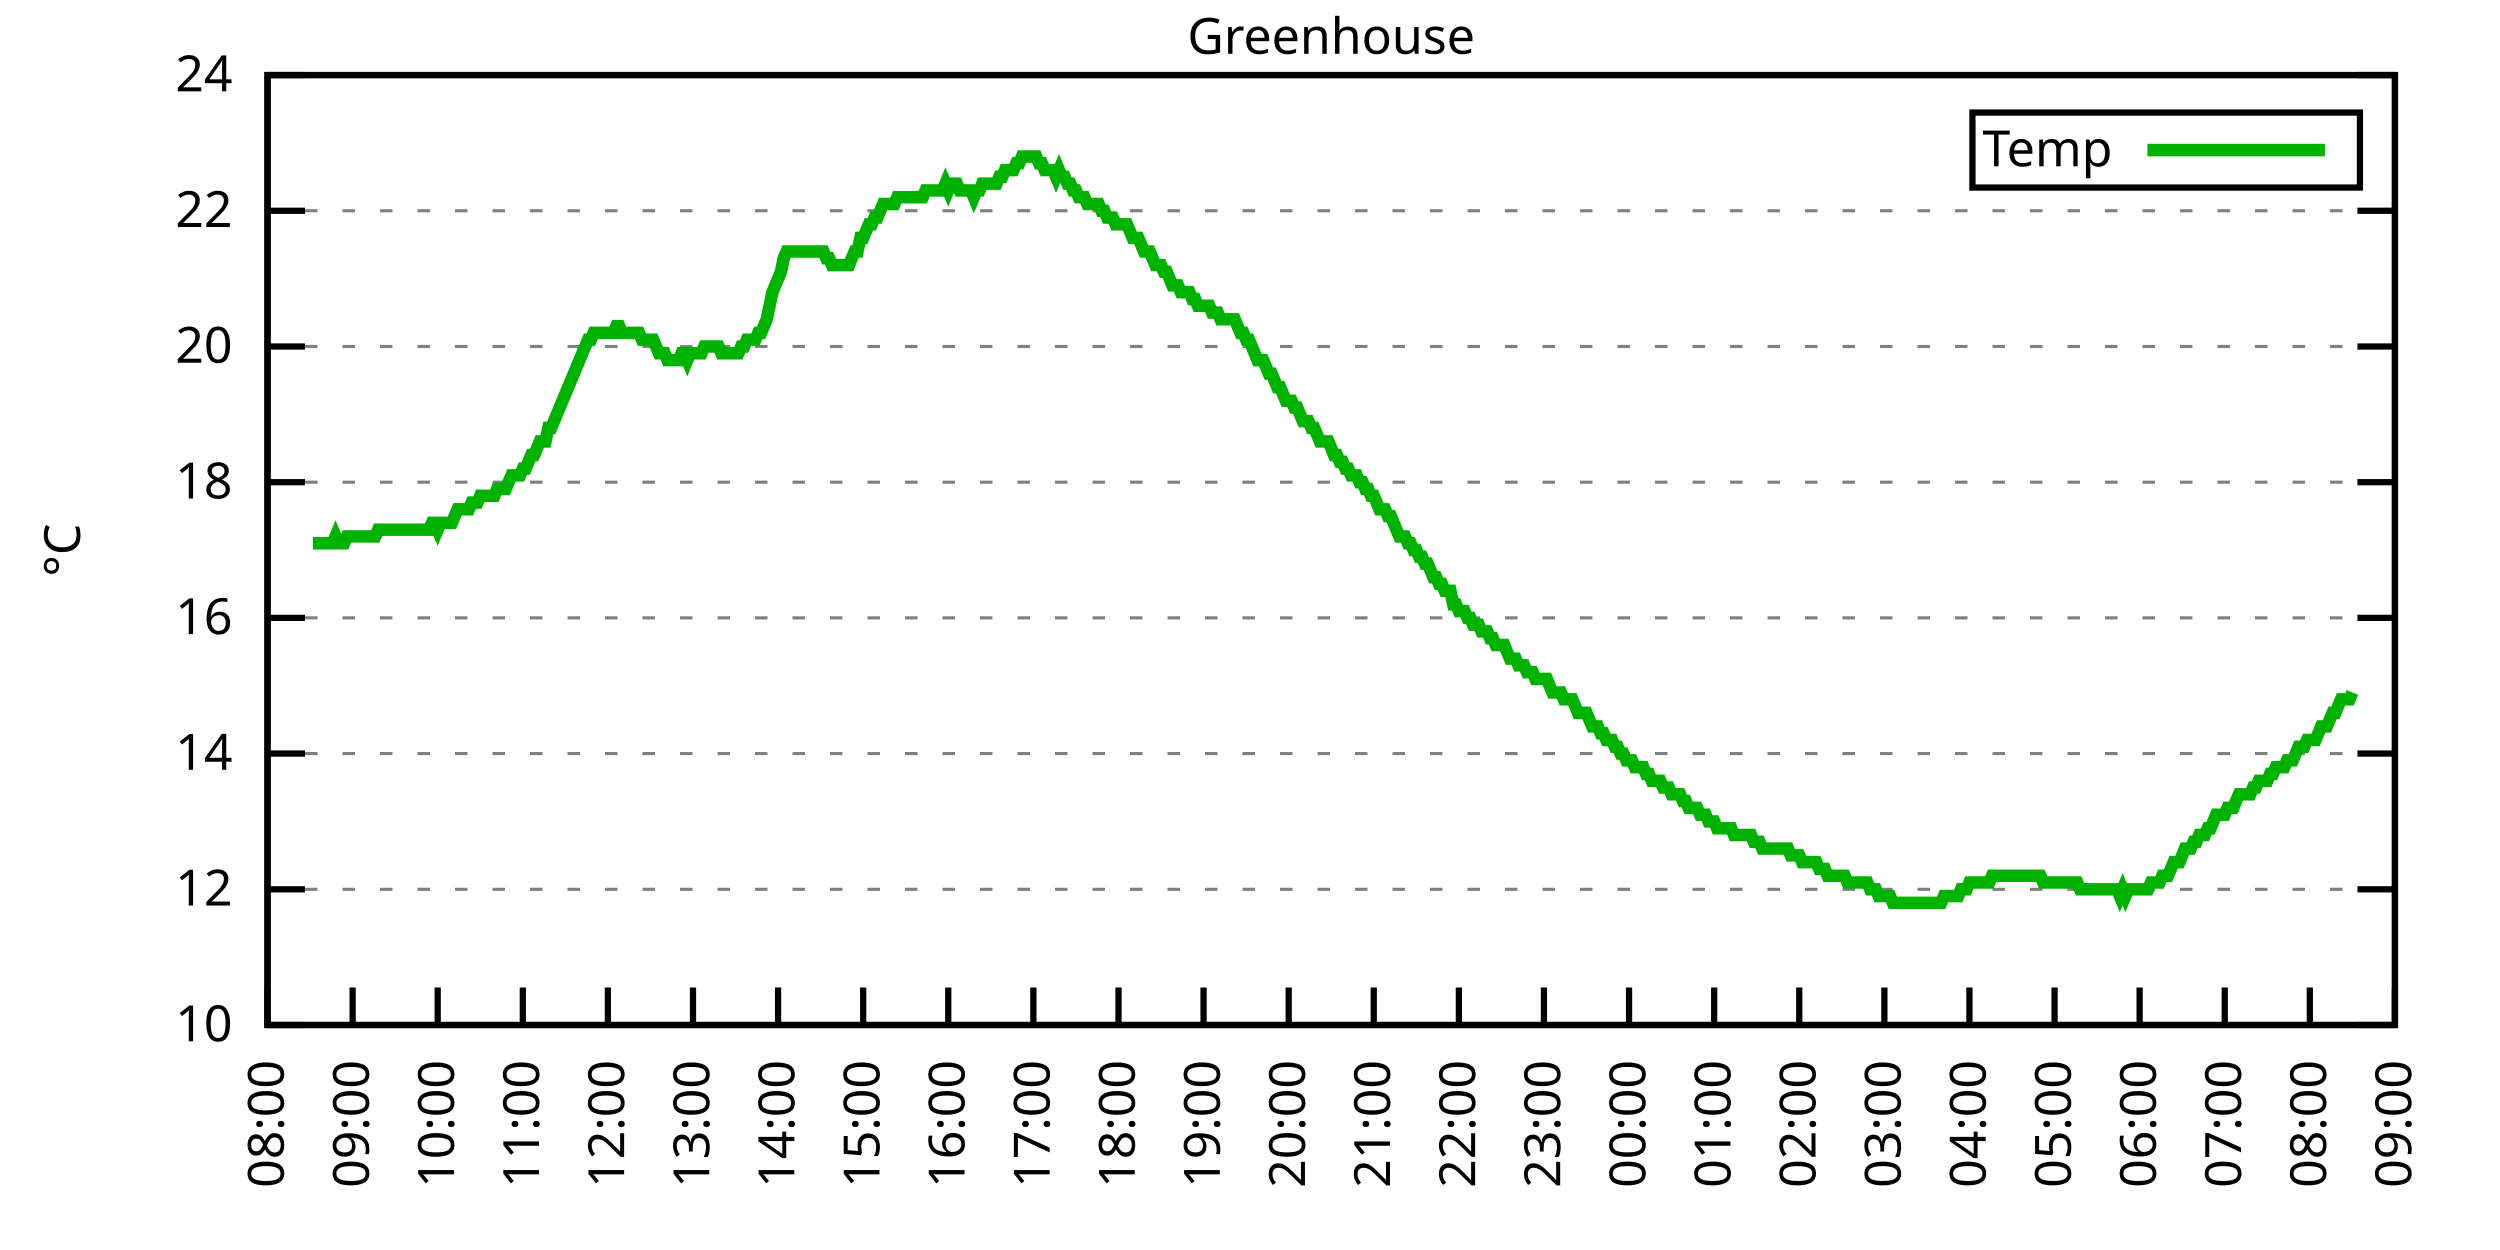
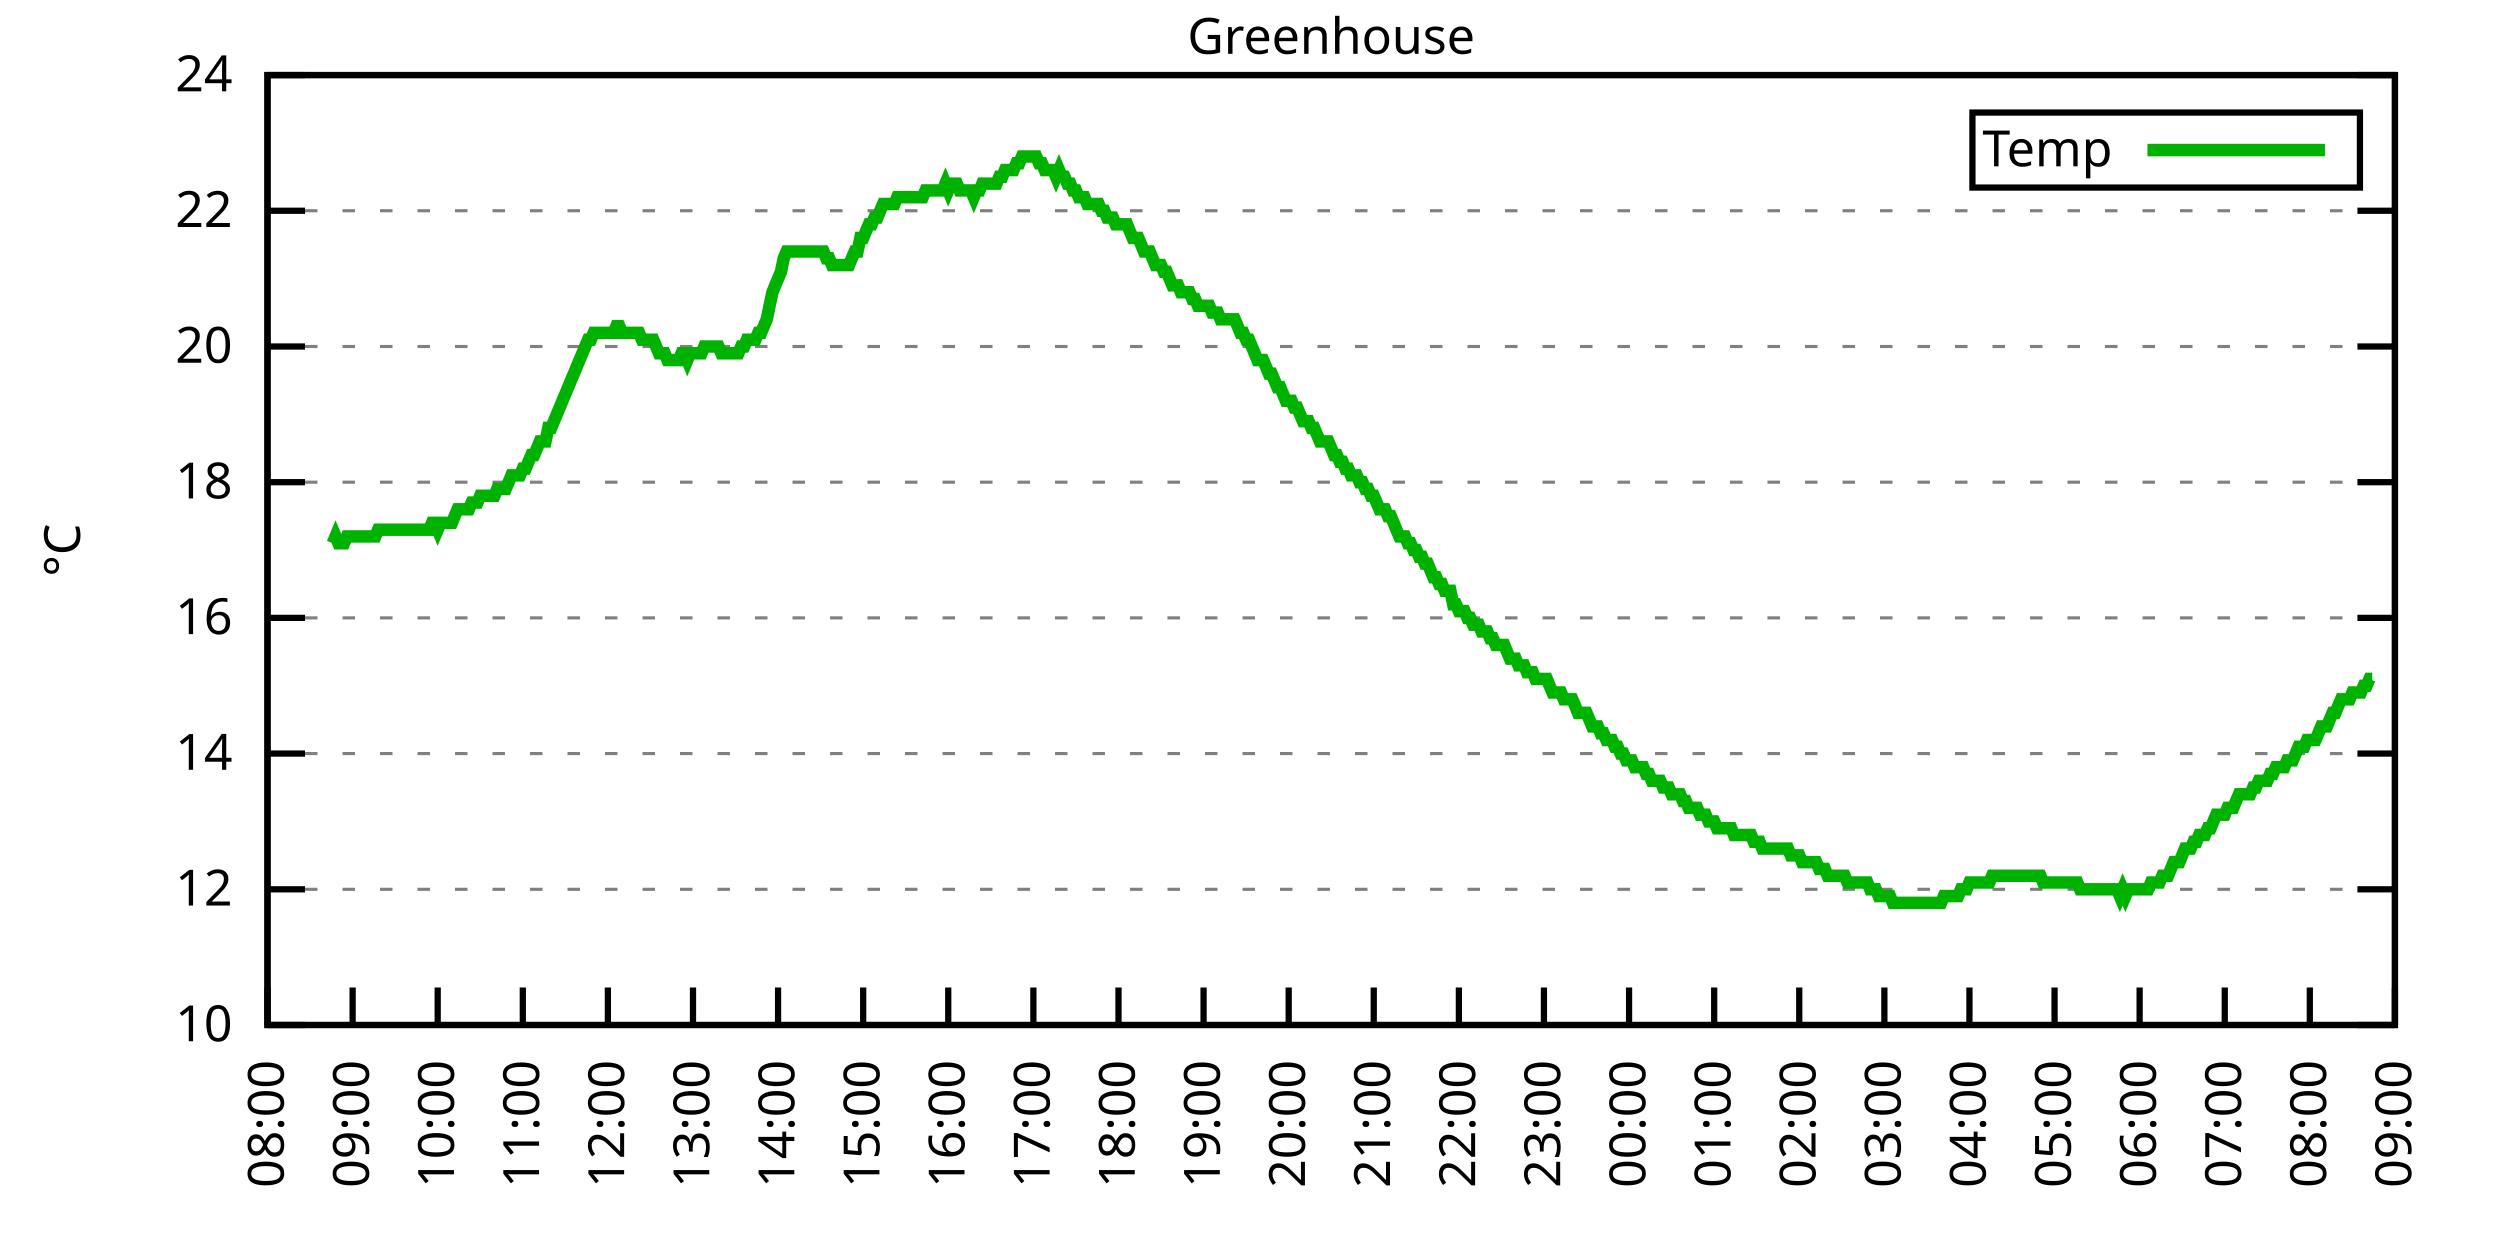
<svg xmlns="http://www.w3.org/2000/svg" xmlns:xlink="http://www.w3.org/1999/xlink" width="400" height="200" viewBox="0 0 400 200">
  <g id="gnuplot_canvas">
    <rect x="0" y="0" width="400" height="200" fill="none" />
    <defs>
      <circle id="gpDot" r="0.5" stroke-width="0.5" stroke="currentColor" />
      <path id="gpPt0" stroke-width="0.333" stroke="currentColor" d="M-1,0 h2 M0,-1 v2" />
      <path id="gpPt1" stroke-width="0.333" stroke="currentColor" d="M-1,-1 L1,1 M1,-1 L-1,1" />
      <path id="gpPt2" stroke-width="0.333" stroke="currentColor" d="M-1,0 L1,0 M0,-1 L0,1 M-1,-1 L1,1 M-1,1 L1,-1" />
      <rect id="gpPt3" stroke-width="0.333" stroke="currentColor" x="-1" y="-1" width="2" height="2" />
      <rect id="gpPt4" stroke-width="0.333" stroke="currentColor" fill="currentColor" x="-1" y="-1" width="2" height="2" />
      <circle id="gpPt5" stroke-width="0.333" stroke="currentColor" cx="0" cy="0" r="1" />
      <use xlink:href="#gpPt5" id="gpPt6" fill="currentColor" stroke="none" />
      <path id="gpPt7" stroke-width="0.333" stroke="currentColor" d="M0,-1.33 L-1.33,0.67 L1.33,0.67 z" />
      <use xlink:href="#gpPt7" id="gpPt8" fill="currentColor" stroke="none" />
      <use xlink:href="#gpPt7" id="gpPt9" stroke="currentColor" transform="rotate(180)" />
      <use xlink:href="#gpPt9" id="gpPt10" fill="currentColor" stroke="none" />
      <use xlink:href="#gpPt3" id="gpPt11" stroke="currentColor" transform="rotate(45)" />
      <use xlink:href="#gpPt11" id="gpPt12" fill="currentColor" stroke="none" />
      <path id="gpPt13" stroke-width="0.333" stroke="currentColor" d="M0,1.330 L1.265,0.411 L0.782,-1.067 L-0.782,-1.076 L-1.265,0.411 z" />
      <use xlink:href="#gpPt13" id="gpPt14" fill="currentColor" stroke="none" />
      <filter id="textbox" filterUnits="objectBoundingBox" x="0" y="0" height="1" width="1">
        <feFlood flood-color="white" flood-opacity="1" result="bgnd" />
        <feComposite in="SourceGraphic" in2="bgnd" operator="atop" />
      </filter>
      <filter id="greybox" filterUnits="objectBoundingBox" x="0" y="0" height="1" width="1">
        <feFlood flood-color="lightgrey" flood-opacity="1" result="grey" />
        <feComposite in="SourceGraphic" in2="grey" operator="atop" />
      </filter>
    </defs>
    <g fill="none" color="white" stroke="currentColor" stroke-width="1.00" stroke-linecap="butt" stroke-linejoin="miter">
</g>
    <g fill="none" color="black" stroke="currentColor" stroke-width="1.00" stroke-linecap="butt" stroke-linejoin="miter">
      <g stroke="none" shape-rendering="crispEdges">
        <polygon fill="rgb(255, 255, 255)" points="42.80,164.00 383.18,164.00 383.18,12.02 42.80,12.02 " />
      </g>
    </g>
    <g fill="none" color="black" stroke="currentColor" stroke-width="1.00" stroke-linecap="butt" stroke-linejoin="miter">
</g>
    <g fill="none" color="black" stroke="black" stroke-width="0.50" stroke-linecap="butt" stroke-linejoin="miter">
</g>
    <g fill="none" color="gray" stroke="currentColor" stroke-width="0.50" stroke-linecap="butt" stroke-linejoin="miter">
      <path stroke="gray" stroke-dasharray="2,4" class="gridline" d="M42.80,164.00 L383.19,164.00  " />
    </g>
    <g fill="none" color="gray" stroke="gray" stroke-width="1.00" stroke-linecap="butt" stroke-linejoin="miter">
</g>
    <g fill="none" color="black" stroke="currentColor" stroke-width="1.00" stroke-linecap="butt" stroke-linejoin="miter">
      <path stroke="black" d="M42.80,164.00 L48.80,164.00 M383.19,164.00 L377.19,164.00  " />
      <g transform="translate(37.20,166.60)" stroke="none" fill="black" font-family="Sans" font-size="8.00" text-anchor="end">
        <text>
          <tspan font-family="Sans"> 10</tspan>
        </text>
      </g>
    </g>
    <g fill="none" color="black" stroke="currentColor" stroke-width="1.00" stroke-linecap="butt" stroke-linejoin="miter">
</g>
    <g fill="none" color="black" stroke="black" stroke-width="0.50" stroke-linecap="butt" stroke-linejoin="miter">
</g>
    <g fill="none" color="gray" stroke="currentColor" stroke-width="0.50" stroke-linecap="butt" stroke-linejoin="miter">
      <path stroke="gray" stroke-dasharray="2,4" class="gridline" d="M42.80,142.29 L383.19,142.29  " />
    </g>
    <g fill="none" color="gray" stroke="gray" stroke-width="1.00" stroke-linecap="butt" stroke-linejoin="miter">
</g>
    <g fill="none" color="black" stroke="currentColor" stroke-width="1.00" stroke-linecap="butt" stroke-linejoin="miter">
      <path stroke="black" d="M42.80,142.29 L48.80,142.29 M383.19,142.29 L377.19,142.29  " />
      <g transform="translate(37.20,144.89)" stroke="none" fill="black" font-family="Sans" font-size="8.00" text-anchor="end">
        <text>
          <tspan font-family="Sans"> 12</tspan>
        </text>
      </g>
    </g>
    <g fill="none" color="black" stroke="currentColor" stroke-width="1.00" stroke-linecap="butt" stroke-linejoin="miter">
</g>
    <g fill="none" color="black" stroke="black" stroke-width="0.50" stroke-linecap="butt" stroke-linejoin="miter">
</g>
    <g fill="none" color="gray" stroke="currentColor" stroke-width="0.50" stroke-linecap="butt" stroke-linejoin="miter">
      <path stroke="gray" stroke-dasharray="2,4" class="gridline" d="M42.80,120.57 L383.19,120.57  " />
    </g>
    <g fill="none" color="gray" stroke="gray" stroke-width="1.00" stroke-linecap="butt" stroke-linejoin="miter">
</g>
    <g fill="none" color="black" stroke="currentColor" stroke-width="1.00" stroke-linecap="butt" stroke-linejoin="miter">
      <path stroke="black" d="M42.80,120.57 L48.80,120.57 M383.19,120.57 L377.19,120.57  " />
      <g transform="translate(37.20,123.17)" stroke="none" fill="black" font-family="Sans" font-size="8.00" text-anchor="end">
        <text>
          <tspan font-family="Sans"> 14</tspan>
        </text>
      </g>
    </g>
    <g fill="none" color="black" stroke="currentColor" stroke-width="1.00" stroke-linecap="butt" stroke-linejoin="miter">
</g>
    <g fill="none" color="black" stroke="black" stroke-width="0.50" stroke-linecap="butt" stroke-linejoin="miter">
</g>
    <g fill="none" color="gray" stroke="currentColor" stroke-width="0.50" stroke-linecap="butt" stroke-linejoin="miter">
      <path stroke="gray" stroke-dasharray="2,4" class="gridline" d="M42.80,98.86 L383.19,98.86  " />
    </g>
    <g fill="none" color="gray" stroke="gray" stroke-width="1.00" stroke-linecap="butt" stroke-linejoin="miter">
</g>
    <g fill="none" color="black" stroke="currentColor" stroke-width="1.00" stroke-linecap="butt" stroke-linejoin="miter">
      <path stroke="black" d="M42.80,98.86 L48.80,98.86 M383.19,98.86 L377.19,98.86  " />
      <g transform="translate(37.20,101.46)" stroke="none" fill="black" font-family="Sans" font-size="8.00" text-anchor="end">
        <text>
          <tspan font-family="Sans"> 16</tspan>
        </text>
      </g>
    </g>
    <g fill="none" color="black" stroke="currentColor" stroke-width="1.00" stroke-linecap="butt" stroke-linejoin="miter">
</g>
    <g fill="none" color="black" stroke="black" stroke-width="0.50" stroke-linecap="butt" stroke-linejoin="miter">
</g>
    <g fill="none" color="gray" stroke="currentColor" stroke-width="0.50" stroke-linecap="butt" stroke-linejoin="miter">
      <path stroke="gray" stroke-dasharray="2,4" class="gridline" d="M42.80,77.15 L383.19,77.15  " />
    </g>
    <g fill="none" color="gray" stroke="gray" stroke-width="1.00" stroke-linecap="butt" stroke-linejoin="miter">
</g>
    <g fill="none" color="black" stroke="currentColor" stroke-width="1.00" stroke-linecap="butt" stroke-linejoin="miter">
      <path stroke="black" d="M42.80,77.15 L48.80,77.15 M383.19,77.15 L377.19,77.15  " />
      <g transform="translate(37.20,79.75)" stroke="none" fill="black" font-family="Sans" font-size="8.00" text-anchor="end">
        <text>
          <tspan font-family="Sans"> 18</tspan>
        </text>
      </g>
    </g>
    <g fill="none" color="black" stroke="currentColor" stroke-width="1.00" stroke-linecap="butt" stroke-linejoin="miter">
</g>
    <g fill="none" color="black" stroke="black" stroke-width="0.50" stroke-linecap="butt" stroke-linejoin="miter">
</g>
    <g fill="none" color="gray" stroke="currentColor" stroke-width="0.50" stroke-linecap="butt" stroke-linejoin="miter">
      <path stroke="gray" stroke-dasharray="2,4" class="gridline" d="M42.80,55.44 L383.19,55.44  " />
    </g>
    <g fill="none" color="gray" stroke="gray" stroke-width="1.00" stroke-linecap="butt" stroke-linejoin="miter">
</g>
    <g fill="none" color="black" stroke="currentColor" stroke-width="1.00" stroke-linecap="butt" stroke-linejoin="miter">
      <path stroke="black" d="M42.80,55.44 L48.80,55.44 M383.19,55.44 L377.19,55.44  " />
      <g transform="translate(37.20,58.04)" stroke="none" fill="black" font-family="Sans" font-size="8.00" text-anchor="end">
        <text>
          <tspan font-family="Sans"> 20</tspan>
        </text>
      </g>
    </g>
    <g fill="none" color="black" stroke="currentColor" stroke-width="1.00" stroke-linecap="butt" stroke-linejoin="miter">
</g>
    <g fill="none" color="black" stroke="black" stroke-width="0.50" stroke-linecap="butt" stroke-linejoin="miter">
</g>
    <g fill="none" color="gray" stroke="currentColor" stroke-width="0.50" stroke-linecap="butt" stroke-linejoin="miter">
      <path stroke="gray" stroke-dasharray="2,4" class="gridline" d="M42.80,33.72 L383.19,33.72  " />
    </g>
    <g fill="none" color="gray" stroke="gray" stroke-width="1.00" stroke-linecap="butt" stroke-linejoin="miter">
</g>
    <g fill="none" color="black" stroke="currentColor" stroke-width="1.00" stroke-linecap="butt" stroke-linejoin="miter">
      <path stroke="black" d="M42.80,33.72 L48.80,33.72 M383.19,33.72 L377.19,33.72  " />
      <g transform="translate(37.20,36.32)" stroke="none" fill="black" font-family="Sans" font-size="8.00" text-anchor="end">
        <text>
          <tspan font-family="Sans"> 22</tspan>
        </text>
      </g>
    </g>
    <g fill="none" color="black" stroke="currentColor" stroke-width="1.00" stroke-linecap="butt" stroke-linejoin="miter">
</g>
    <g fill="none" color="black" stroke="black" stroke-width="0.50" stroke-linecap="butt" stroke-linejoin="miter">
</g>
    <g fill="none" color="gray" stroke="currentColor" stroke-width="0.50" stroke-linecap="butt" stroke-linejoin="miter">
      <path stroke="gray" stroke-dasharray="2,4" class="gridline" d="M42.80,12.01 L383.19,12.01  " />
    </g>
    <g fill="none" color="gray" stroke="gray" stroke-width="1.00" stroke-linecap="butt" stroke-linejoin="miter">
</g>
    <g fill="none" color="black" stroke="currentColor" stroke-width="1.00" stroke-linecap="butt" stroke-linejoin="miter">
      <path stroke="black" d="M42.80,12.01 L48.80,12.01 M383.19,12.01 L377.19,12.01  " />
      <g transform="translate(37.20,14.61)" stroke="none" fill="black" font-family="Sans" font-size="8.00" text-anchor="end">
        <text>
          <tspan font-family="Sans"> 24</tspan>
        </text>
      </g>
    </g>
    <g fill="none" color="black" stroke="currentColor" stroke-width="1.00" stroke-linecap="butt" stroke-linejoin="miter">
      <path stroke="black" d="M42.80,164.00 L42.80,158.00  " />
      <g transform="translate(45.40,169.60) rotate(270.00)" stroke="none" fill="black" font-family="Sans" font-size="8.00" text-anchor="end">
        <text>
          <tspan font-family="Sans">08:00</tspan>
        </text>
      </g>
    </g>
    <g fill="none" color="black" stroke="currentColor" stroke-width="1.00" stroke-linecap="butt" stroke-linejoin="miter">
      <path stroke="black" d="M56.42,164.00 L56.42,158.00  " />
      <g transform="translate(59.02,169.60) rotate(270.00)" stroke="none" fill="black" font-family="Sans" font-size="8.00" text-anchor="end">
        <text>
          <tspan font-family="Sans">09:00</tspan>
        </text>
      </g>
    </g>
    <g fill="none" color="black" stroke="currentColor" stroke-width="1.00" stroke-linecap="butt" stroke-linejoin="miter">
      <path stroke="black" d="M70.03,164.00 L70.03,158.00  " />
      <g transform="translate(72.63,169.60) rotate(270.00)" stroke="none" fill="black" font-family="Sans" font-size="8.00" text-anchor="end">
        <text>
          <tspan font-family="Sans">10:00</tspan>
        </text>
      </g>
    </g>
    <g fill="none" color="black" stroke="currentColor" stroke-width="1.00" stroke-linecap="butt" stroke-linejoin="miter">
      <path stroke="black" d="M83.65,164.00 L83.65,158.00  " />
      <g transform="translate(86.25,169.60) rotate(270.00)" stroke="none" fill="black" font-family="Sans" font-size="8.00" text-anchor="end">
        <text>
          <tspan font-family="Sans">11:00</tspan>
        </text>
      </g>
    </g>
    <g fill="none" color="black" stroke="currentColor" stroke-width="1.00" stroke-linecap="butt" stroke-linejoin="miter">
      <path stroke="black" d="M97.26,164.00 L97.26,158.00  " />
      <g transform="translate(99.86,169.60) rotate(270.00)" stroke="none" fill="black" font-family="Sans" font-size="8.00" text-anchor="end">
        <text>
          <tspan font-family="Sans">12:00</tspan>
        </text>
      </g>
    </g>
    <g fill="none" color="black" stroke="currentColor" stroke-width="1.00" stroke-linecap="butt" stroke-linejoin="miter">
      <path stroke="black" d="M110.88,164.00 L110.88,158.00  " />
      <g transform="translate(113.48,169.60) rotate(270.00)" stroke="none" fill="black" font-family="Sans" font-size="8.00" text-anchor="end">
        <text>
          <tspan font-family="Sans">13:00</tspan>
        </text>
      </g>
    </g>
    <g fill="none" color="black" stroke="currentColor" stroke-width="1.00" stroke-linecap="butt" stroke-linejoin="miter">
      <path stroke="black" d="M124.49,164.00 L124.49,158.00  " />
      <g transform="translate(127.09,169.60) rotate(270.00)" stroke="none" fill="black" font-family="Sans" font-size="8.00" text-anchor="end">
        <text>
          <tspan font-family="Sans">14:00</tspan>
        </text>
      </g>
    </g>
    <g fill="none" color="black" stroke="currentColor" stroke-width="1.00" stroke-linecap="butt" stroke-linejoin="miter">
      <path stroke="black" d="M138.11,164.00 L138.11,158.00  " />
      <g transform="translate(140.71,169.60) rotate(270.00)" stroke="none" fill="black" font-family="Sans" font-size="8.00" text-anchor="end">
        <text>
          <tspan font-family="Sans">15:00</tspan>
        </text>
      </g>
    </g>
    <g fill="none" color="black" stroke="currentColor" stroke-width="1.00" stroke-linecap="butt" stroke-linejoin="miter">
      <path stroke="black" d="M151.72,164.00 L151.72,158.00  " />
      <g transform="translate(154.32,169.60) rotate(270.00)" stroke="none" fill="black" font-family="Sans" font-size="8.00" text-anchor="end">
        <text>
          <tspan font-family="Sans">16:00</tspan>
        </text>
      </g>
    </g>
    <g fill="none" color="black" stroke="currentColor" stroke-width="1.00" stroke-linecap="butt" stroke-linejoin="miter">
      <path stroke="black" d="M165.34,164.00 L165.34,158.00  " />
      <g transform="translate(167.94,169.60) rotate(270.00)" stroke="none" fill="black" font-family="Sans" font-size="8.00" text-anchor="end">
        <text>
          <tspan font-family="Sans">17:00</tspan>
        </text>
      </g>
    </g>
    <g fill="none" color="black" stroke="currentColor" stroke-width="1.00" stroke-linecap="butt" stroke-linejoin="miter">
      <path stroke="black" d="M178.96,164.00 L178.96,158.00  " />
      <g transform="translate(181.56,169.60) rotate(270.00)" stroke="none" fill="black" font-family="Sans" font-size="8.00" text-anchor="end">
        <text>
          <tspan font-family="Sans">18:00</tspan>
        </text>
      </g>
    </g>
    <g fill="none" color="black" stroke="currentColor" stroke-width="1.00" stroke-linecap="butt" stroke-linejoin="miter">
      <path stroke="black" d="M192.57,164.00 L192.57,158.00  " />
      <g transform="translate(195.17,169.60) rotate(270.00)" stroke="none" fill="black" font-family="Sans" font-size="8.00" text-anchor="end">
        <text>
          <tspan font-family="Sans">19:00</tspan>
        </text>
      </g>
    </g>
    <g fill="none" color="black" stroke="currentColor" stroke-width="1.00" stroke-linecap="butt" stroke-linejoin="miter">
      <path stroke="black" d="M206.19,164.00 L206.19,158.00  " />
      <g transform="translate(208.79,169.60) rotate(270.00)" stroke="none" fill="black" font-family="Sans" font-size="8.00" text-anchor="end">
        <text>
          <tspan font-family="Sans">20:00</tspan>
        </text>
      </g>
    </g>
    <g fill="none" color="black" stroke="currentColor" stroke-width="1.00" stroke-linecap="butt" stroke-linejoin="miter">
      <path stroke="black" d="M219.80,164.00 L219.80,158.00  " />
      <g transform="translate(222.40,169.60) rotate(270.00)" stroke="none" fill="black" font-family="Sans" font-size="8.00" text-anchor="end">
        <text>
          <tspan font-family="Sans">21:00</tspan>
        </text>
      </g>
    </g>
    <g fill="none" color="black" stroke="currentColor" stroke-width="1.00" stroke-linecap="butt" stroke-linejoin="miter">
      <path stroke="black" d="M233.42,164.00 L233.42,158.00  " />
      <g transform="translate(236.02,169.60) rotate(270.00)" stroke="none" fill="black" font-family="Sans" font-size="8.00" text-anchor="end">
        <text>
          <tspan font-family="Sans">22:00</tspan>
        </text>
      </g>
    </g>
    <g fill="none" color="black" stroke="currentColor" stroke-width="1.00" stroke-linecap="butt" stroke-linejoin="miter">
      <path stroke="black" d="M247.03,164.00 L247.03,158.00  " />
      <g transform="translate(249.63,169.60) rotate(270.00)" stroke="none" fill="black" font-family="Sans" font-size="8.00" text-anchor="end">
        <text>
          <tspan font-family="Sans">23:00</tspan>
        </text>
      </g>
    </g>
    <g fill="none" color="black" stroke="currentColor" stroke-width="1.00" stroke-linecap="butt" stroke-linejoin="miter">
      <path stroke="black" d="M260.65,164.00 L260.65,158.00  " />
      <g transform="translate(263.25,169.60) rotate(270.00)" stroke="none" fill="black" font-family="Sans" font-size="8.00" text-anchor="end">
        <text>
          <tspan font-family="Sans">00:00</tspan>
        </text>
      </g>
    </g>
    <g fill="none" color="black" stroke="currentColor" stroke-width="1.00" stroke-linecap="butt" stroke-linejoin="miter">
      <path stroke="black" d="M274.27,164.00 L274.27,158.00  " />
      <g transform="translate(276.87,169.60) rotate(270.00)" stroke="none" fill="black" font-family="Sans" font-size="8.00" text-anchor="end">
        <text>
          <tspan font-family="Sans">01:00</tspan>
        </text>
      </g>
    </g>
    <g fill="none" color="black" stroke="currentColor" stroke-width="1.00" stroke-linecap="butt" stroke-linejoin="miter">
      <path stroke="black" d="M287.88,164.00 L287.88,158.00  " />
      <g transform="translate(290.48,169.60) rotate(270.00)" stroke="none" fill="black" font-family="Sans" font-size="8.00" text-anchor="end">
        <text>
          <tspan font-family="Sans">02:00</tspan>
        </text>
      </g>
    </g>
    <g fill="none" color="black" stroke="currentColor" stroke-width="1.00" stroke-linecap="butt" stroke-linejoin="miter">
      <path stroke="black" d="M301.50,164.00 L301.50,158.00  " />
      <g transform="translate(304.10,169.60) rotate(270.00)" stroke="none" fill="black" font-family="Sans" font-size="8.00" text-anchor="end">
        <text>
          <tspan font-family="Sans">03:00</tspan>
        </text>
      </g>
    </g>
    <g fill="none" color="black" stroke="currentColor" stroke-width="1.00" stroke-linecap="butt" stroke-linejoin="miter">
      <path stroke="black" d="M315.11,164.00 L315.11,158.00  " />
      <g transform="translate(317.71,169.60) rotate(270.00)" stroke="none" fill="black" font-family="Sans" font-size="8.00" text-anchor="end">
        <text>
          <tspan font-family="Sans">04:00</tspan>
        </text>
      </g>
    </g>
    <g fill="none" color="black" stroke="currentColor" stroke-width="1.00" stroke-linecap="butt" stroke-linejoin="miter">
      <path stroke="black" d="M328.73,164.00 L328.73,158.00  " />
      <g transform="translate(331.33,169.60) rotate(270.00)" stroke="none" fill="black" font-family="Sans" font-size="8.00" text-anchor="end">
        <text>
          <tspan font-family="Sans">05:00</tspan>
        </text>
      </g>
    </g>
    <g fill="none" color="black" stroke="currentColor" stroke-width="1.00" stroke-linecap="butt" stroke-linejoin="miter">
      <path stroke="black" d="M342.34,164.00 L342.34,158.00  " />
      <g transform="translate(344.94,169.60) rotate(270.00)" stroke="none" fill="black" font-family="Sans" font-size="8.00" text-anchor="end">
        <text>
          <tspan font-family="Sans">06:00</tspan>
        </text>
      </g>
    </g>
    <g fill="none" color="black" stroke="currentColor" stroke-width="1.00" stroke-linecap="butt" stroke-linejoin="miter">
      <path stroke="black" d="M355.96,164.00 L355.96,158.00  " />
      <g transform="translate(358.56,169.60) rotate(270.00)" stroke="none" fill="black" font-family="Sans" font-size="8.00" text-anchor="end">
        <text>
          <tspan font-family="Sans">07:00</tspan>
        </text>
      </g>
    </g>
    <g fill="none" color="black" stroke="currentColor" stroke-width="1.00" stroke-linecap="butt" stroke-linejoin="miter">
      <path stroke="black" d="M369.57,164.00 L369.57,158.00  " />
      <g transform="translate(372.17,169.60) rotate(270.00)" stroke="none" fill="black" font-family="Sans" font-size="8.00" text-anchor="end">
        <text>
          <tspan font-family="Sans">08:00</tspan>
        </text>
      </g>
    </g>
    <g fill="none" color="black" stroke="currentColor" stroke-width="1.00" stroke-linecap="butt" stroke-linejoin="miter">
      <path stroke="black" d="M383.19,164.00 L383.19,158.00  " />
      <g transform="translate(385.79,169.60) rotate(270.00)" stroke="none" fill="black" font-family="Sans" font-size="8.00" text-anchor="end">
        <text>
          <tspan font-family="Sans">09:00</tspan>
        </text>
      </g>
    </g>
    <g fill="none" color="black" stroke="currentColor" stroke-width="1.00" stroke-linecap="butt" stroke-linejoin="miter">
</g>
    <g fill="none" color="black" stroke="currentColor" stroke-width="1.00" stroke-linecap="butt" stroke-linejoin="miter">
      <path stroke="black" d="M42.80,12.01 L42.80,164.00 L383.19,164.00 L383.19,12.01 L42.80,12.01 Z  " />
    </g>
    <g fill="none" color="black" stroke="currentColor" stroke-width="1.00" stroke-linecap="butt" stroke-linejoin="miter">
</g>
    <g fill="none" color="black" stroke="currentColor" stroke-width="1.00" stroke-linecap="butt" stroke-linejoin="miter">
      <path stroke="black" d="M315.59,30.01 L315.59,18.01 L377.59,18.01 L377.59,30.01 L315.59,30.01 Z  " />
    </g>
    <g id="Greenhouse_plot_1">
      <g fill="none" color="white" stroke="black" stroke-width="2.00" stroke-linecap="butt" stroke-linejoin="miter">
</g>
      <g fill="none" color="black" stroke="currentColor" stroke-width="2.00" stroke-linecap="butt" stroke-linejoin="miter">
        <g transform="translate(337.99,26.61)" stroke="none" fill="black" font-family="Sans" font-size="8.00" text-anchor="end">
          <text>
            <tspan font-family="Sans">Temp</tspan>
          </text>
        </g>
      </g>
      <g fill="none" color="black" stroke="currentColor" stroke-width="2.00" stroke-linecap="butt" stroke-linejoin="miter">
-         <path stroke="rgb(  0, 178,   0)" d="M343.59,24.01 L371.99,24.01 M50.06,86.92 L50.52,86.92 L50.97,86.92 L51.42,86.92 L51.88,86.92 L52.33,86.92   L52.78,86.92 L53.24,86.92 L53.69,85.83 L54.15,86.92 L54.60,86.92 L55.05,86.92 L55.51,85.83 L55.96,85.83   L56.42,85.83 L56.87,85.83 L57.32,85.83 L57.78,85.83 L58.23,85.83 L58.68,85.83 L59.14,85.83 L59.59,85.83   L60.05,85.83 L60.50,84.75 L60.95,84.75 L61.41,84.75 L61.86,84.75 L62.32,84.75 L62.77,84.75 L63.22,84.75   L63.68,84.75 L64.13,84.75 L64.58,84.75 L65.04,84.75 L65.49,84.75 L65.95,84.75 L66.40,84.75 L66.85,84.75   L67.31,84.75 L67.76,84.75 L68.22,84.75 L68.67,84.75 L69.12,83.66 L69.58,83.66 L70.03,84.75 L70.49,83.66   L70.94,83.66 L71.39,83.66 L71.85,83.66 L72.30,83.66 L72.75,82.58 L73.21,81.49 L73.66,81.49 L74.12,81.49   L74.57,81.49 L75.02,81.49 L75.48,80.41 L75.93,80.41 L76.39,80.41 L76.84,79.32 L77.29,79.32 L77.75,79.32   L78.20,79.32 L78.65,79.32 L79.11,79.32 L79.56,78.23 L80.02,78.23 L80.47,78.23 L80.92,78.23 L81.38,77.15   L81.83,76.06 L82.29,76.06 L82.74,76.06 L83.19,76.06 L83.65,74.98 L84.10,74.98 L84.55,73.89 L85.01,72.81   L85.46,72.81 L85.92,71.72 L86.37,70.63 L86.82,70.63 L87.28,70.63 L87.73,68.46 L88.19,68.46 L88.64,67.38   L89.09,66.29 L89.55,65.21 L90.00,64.12 L90.45,63.04 L90.91,61.95 L91.36,60.86 L91.82,59.78 L92.27,58.69   L92.72,57.61 L93.18,56.52 L93.63,55.44 L94.09,54.35 L94.54,54.35 L94.99,53.26 L95.45,53.26 L95.90,53.26   L96.35,53.26 L96.81,53.26 L97.26,53.26 L97.72,53.26 L98.17,53.26 L98.62,52.18 L99.08,52.18 L99.53,53.26   L99.99,53.26 L100.44,53.26 L100.89,53.26 L101.35,53.26 L101.80,53.26 L102.25,53.26 L102.71,54.35 L103.16,54.35   L103.62,54.35 L104.07,54.35 L104.52,54.35 L104.98,55.44 L105.43,56.52 L105.89,56.52 L106.34,56.52 L106.79,57.61   L107.25,57.61 L107.70,57.61 L108.15,57.61 L108.61,57.61 L109.06,56.52 L109.52,56.52 L109.97,57.61 L110.42,56.52   L110.88,56.52 L111.33,56.52 L111.79,56.52 L112.24,56.52 L112.69,55.44 L113.15,55.44 L113.60,55.44 L114.05,55.44   L114.51,55.44 L114.96,55.44 L115.42,56.52 L115.87,56.52 L116.32,56.52 L116.78,56.52 L117.23,56.52 L117.69,56.52   L118.14,56.52 L118.59,55.44 L119.05,55.44 L119.50,54.35 L119.96,54.35 L120.41,54.35 L120.86,54.35 L121.32,53.26   L121.77,53.26 L122.22,52.18 L122.68,51.09 L123.13,48.92 L123.59,46.75 L124.04,45.66 L124.49,44.58 L124.95,43.49   L125.40,41.32 L125.86,40.24 L126.31,40.24 L126.76,40.24 L127.22,40.24 L127.67,40.24 L128.12,40.24 L128.58,40.24   L129.03,40.24 L129.49,40.24 L129.94,40.24 L130.39,40.24 L130.85,40.24 L131.30,40.24 L131.76,40.24 L132.21,41.32   L132.66,41.32 L133.12,42.41 L133.57,42.41 L134.02,42.41 L134.48,42.41 L134.93,42.41 L135.39,42.41 L135.84,42.41   L136.29,41.32 L136.75,40.24 L137.20,40.24 L137.66,38.07 L138.11,38.07 L138.56,36.98 L139.02,35.89 L139.47,35.89   L139.92,34.81 L140.38,34.81 L140.83,33.72 L141.29,32.64 L141.74,32.64 L142.19,32.64 L142.65,32.64 L143.10,32.64   L143.56,31.55 L144.01,31.55 L144.46,31.55 L144.92,31.55 L145.37,31.55 L145.82,31.55 L146.28,31.55 L146.73,31.55   L147.19,31.55 L147.64,31.55 L148.09,30.47 L148.55,30.47 L149.00,30.47 L149.46,30.47 L149.91,30.47 L150.36,30.47   L150.82,30.47 L151.27,29.38 L151.72,30.47 L152.18,29.38 L152.63,29.38 L153.09,29.38 L153.54,30.47 L153.99,30.47   L154.45,30.47 L154.90,30.47 L155.36,30.47 L155.81,31.55 L156.26,30.47 L156.72,30.47 L157.17,29.38 L157.62,29.38   L158.08,29.38 L158.53,29.38 L158.99,29.38 L159.44,29.38 L159.89,28.29 L160.35,28.29 L160.80,27.21 L161.26,27.21   L161.71,27.21 L162.16,27.21 L162.62,26.12 L163.07,26.12 L163.52,25.04 L163.98,25.04 L164.43,25.04 L164.89,25.04   L165.34,25.04 L165.79,25.04 L166.25,26.12 L166.70,26.12 L167.16,27.21 L167.61,27.21 L168.06,27.21 L168.52,27.21   L168.97,28.29 L169.43,27.21 L169.88,28.29 L170.33,28.29 L170.79,29.38 L171.24,29.38 L171.69,30.47 L172.15,30.47   L172.60,31.55 L173.06,31.55 L173.51,31.55 L173.96,32.64 L174.42,32.64 L174.87,32.64 L175.33,32.64 L175.78,32.64   L176.23,33.72 L176.69,33.72 L177.14,34.81 L177.59,34.81 L178.05,34.81 L178.50,35.89 L178.96,35.89 L179.41,35.89   L179.86,35.89 L180.32,35.89 L180.77,36.98 L181.23,38.07 L181.68,38.07 L182.13,38.07 L182.59,39.15 L183.04,40.24   L183.49,40.24 L183.95,40.24 L184.40,41.32 L184.86,42.41 L185.31,42.41 L185.76,42.41 L186.22,43.49 L186.67,43.49   L187.13,44.58 L187.58,45.66 L188.03,45.66 L188.49,45.66 L188.94,46.75 L189.39,46.75 L189.85,46.75 L190.30,46.75   L190.76,47.84 L191.21,47.84 L191.66,48.92 L192.12,48.92 L192.57,48.92 L193.03,48.92 L193.48,48.92 L193.93,50.01   L194.39,50.01 L194.84,50.01 L195.29,51.09 L195.75,51.09 L196.20,51.09 L196.66,51.09 L197.11,51.09 L197.56,51.09   L198.02,52.18 L198.47,53.26 L198.93,53.26 L199.38,54.35 L199.83,54.35 L200.29,55.44 L200.74,56.52 L201.19,57.61   L201.65,57.61 L202.10,57.61 L202.56,58.69 L203.01,59.78 L203.46,59.78 L203.92,60.86 L204.37,61.95 L204.83,61.95   L205.28,63.04 L205.73,64.12 L206.19,64.12 L206.64,64.12 L207.09,65.21 L207.55,65.21 L208.00,66.29 L208.46,67.38   L208.91,67.38 L209.36,67.38 L209.82,68.46 L210.27,68.46 L210.73,69.55 L211.18,70.63 L211.63,70.63 L212.09,70.63   L212.54,70.63 L213.00,71.72 L213.45,72.81 L213.90,72.81 L214.36,73.89 L214.81,73.89 L215.26,74.98 L215.72,74.98   L216.17,76.06 L216.63,76.06 L217.08,76.06 L217.53,77.15 L217.99,77.15 L218.44,78.23 L218.90,78.23 L219.35,79.32   L219.80,79.32 L220.26,80.41 L220.71,81.49 L221.16,81.49 L221.62,81.49 L222.07,82.58 L222.53,82.58 L222.98,83.66   L223.43,84.75 L223.89,85.83 L224.34,85.83 L224.80,85.83 L225.25,86.92 L225.70,86.92 L226.16,88.00 L226.61,88.00   L227.06,89.09 L227.52,89.09 L227.97,90.18 L228.43,90.18 L228.88,91.26 L229.33,92.35 L229.79,92.35 L230.24,93.43   L230.70,93.43 L231.15,94.52 L231.60,94.52 L232.06,94.52 L232.51,96.69 L232.96,96.69 L233.42,97.78 L233.87,97.78   L234.33,97.78 L234.78,98.86 L235.23,98.86 L235.69,99.95 L236.14,99.95 L236.60,99.95 L237.05,101.03 L237.50,101.03   L237.96,101.03 L238.41,102.12 L238.86,102.12 L239.32,103.20 L239.77,103.20 L240.23,103.20 L240.68,103.20 L241.13,104.29   L241.59,105.38 L242.04,105.38 L242.50,105.38 L242.95,106.46 L243.40,106.46 L243.86,106.46 L244.31,107.55 L244.76,107.55   L245.22,107.55 L245.67,108.63 L246.13,108.63 L246.58,108.63 L247.03,108.63 L247.49,108.63 L247.94,109.72 L248.40,110.80   L248.85,110.80 L249.30,110.80 L249.76,110.80 L250.21,111.89 L250.66,111.89 L251.12,111.89 L251.57,111.89 L252.03,112.97   L252.48,114.06 L252.93,114.06 L253.39,114.06 L253.84,114.06 L254.30,115.15 L254.75,116.23 L255.20,116.23 L255.66,116.23   L256.11,117.32 L256.56,117.32 L257.02,118.40 L257.47,118.40 L257.93,118.40 L258.38,119.49 L258.83,119.49 L259.29,120.57   L259.74,120.57 L260.20,121.66 L260.65,121.66 L261.10,121.66 L261.56,122.75 L262.01,122.75 L262.47,122.75 L262.92,122.75   L263.37,123.83 L263.83,123.83 L264.28,124.92 L264.73,124.92 L265.19,124.92 L265.64,124.92 L266.10,126.00 L266.55,126.00   L267.00,126.00 L267.46,127.09 L267.91,127.09 L268.37,127.09 L268.82,127.09 L269.27,128.17 L269.73,128.17 L270.18,129.26   L270.63,129.26 L271.09,129.26 L271.54,129.26 L272.00,130.35 L272.45,130.35 L272.90,130.35 L273.36,131.43 L273.81,131.43   L274.27,131.43 L274.72,132.52 L275.17,132.52 L275.63,132.52 L276.08,132.52 L276.53,132.52 L276.99,132.52 L277.44,133.60   L277.90,133.60 L278.35,133.60 L278.80,133.60 L279.26,133.60 L279.71,133.60 L280.17,133.60 L280.62,134.69 L281.07,134.69   L281.53,134.69 L281.98,135.77 L282.43,135.77 L282.89,135.77 L283.34,135.77 L283.80,135.77 L284.25,135.77 L284.70,135.77   L285.16,135.77 L285.61,135.77 L286.07,135.77 L286.52,136.86 L286.97,136.86 L287.43,136.86 L287.88,136.86 L288.33,137.94   L288.79,137.94 L289.24,137.94 L289.70,137.94 L290.15,137.94 L290.60,137.94 L291.06,139.03 L291.51,139.03 L291.97,139.03   L292.42,140.12 L292.87,140.12 L293.33,140.12 L293.78,140.12 L294.23,140.12 L294.69,140.12 L295.14,140.12 L295.60,141.20   L296.05,141.20 L296.50,141.20 L296.96,141.20 L297.41,141.20 L297.87,141.20 L298.32,141.20 L298.77,141.20 L299.23,142.29   L299.68,142.29 L300.13,142.29 L300.59,143.37 L301.04,143.37 L301.50,143.37 L301.95,143.37 L302.40,143.37 L302.86,144.46   L303.31,144.46 L303.77,144.46 L304.22,144.46 L304.67,144.46 L305.13,144.46 L305.58,144.46 L306.03,144.46 L306.49,144.46   L306.94,144.46 L307.40,144.46 L307.85,144.46 L308.30,144.46 L308.76,144.46 L309.21,144.46 L309.67,144.46 L310.12,144.46   L310.57,144.46 L311.03,143.37 L311.48,143.37 L311.94,143.37 L312.39,143.37 L312.84,143.37 L313.30,143.37 L313.75,142.29   L314.20,142.29 L314.66,142.29 L315.11,141.20 L315.57,141.20 L316.02,141.20 L316.47,141.20 L316.93,141.20 L317.38,141.20   L317.84,141.20 L318.29,141.20 L318.74,140.12 L319.20,140.12 L319.65,140.12 L320.10,140.12 L320.56,140.12 L321.01,140.12   L321.47,140.12 L321.92,140.12 L322.37,140.12 L322.83,140.12 L323.28,140.12 L323.74,140.12 L324.19,140.12 L324.64,140.12   L325.10,140.12 L325.55,140.12 L326.00,140.12 L326.46,140.12 L326.91,141.20 L327.37,141.20 L327.82,141.20 L328.27,141.20   L328.73,141.20 L329.18,141.20 L329.64,141.20 L330.09,141.20 L330.54,141.20 L331.00,141.20 L331.45,141.20 L331.90,141.20   L332.36,141.20 L332.81,142.29 L333.27,142.29 L333.72,142.29 L334.17,142.29 L334.63,142.29 L335.08,142.29 L335.54,142.29   L335.99,142.29 L336.44,142.29 L336.90,142.29 L337.35,142.29 L337.80,142.29 L338.26,142.29 L338.71,142.29 L339.17,143.37   L339.62,142.29 L340.07,143.37 L340.53,142.29 L340.98,142.29 L341.44,142.29 L341.89,142.29 L342.34,142.29 L342.80,142.29   L343.25,142.29 L343.70,142.29 L344.16,141.20 L344.61,141.20 L345.07,141.20 L345.52,141.20 L345.97,140.12 L346.43,140.12   L346.88,140.12 L347.34,139.03 L347.79,137.94 L348.24,137.94 L348.70,137.94 L349.15,136.86 L349.60,135.77 L350.06,135.77   L350.51,135.77 L350.97,134.69 L351.42,134.69 L351.87,133.60 L352.33,133.60 L352.78,133.60 L353.24,132.52 L353.69,132.52   L354.14,131.43 L354.60,130.35 L355.05,130.35 L355.50,130.35 L355.96,130.35 L356.41,129.26 L356.87,129.26 L357.32,129.26   L357.77,128.17 L358.23,127.09 L358.68,127.09 L359.14,127.09 L359.59,127.09 L360.04,127.09 L360.50,126.00 L360.95,126.00   L361.41,124.92 L361.86,124.92 L362.31,124.92 L362.77,124.92 L363.22,123.83 L363.67,123.83 L364.13,122.75 L364.58,122.75   L365.04,122.75 L365.49,122.75 L365.94,121.66 L366.40,121.66 L366.85,121.66 L367.31,120.57 L367.76,119.49 L368.21,119.49   L368.67,119.49 L369.12,118.40 L369.57,118.40 L370.03,118.40 L370.48,118.40 L370.94,117.32 L371.39,116.23 L371.84,116.23   L372.30,116.23 L372.75,115.15 L373.21,114.06 L373.66,114.06 L374.11,112.97 L374.57,111.89 L375.02,111.89 L375.47,111.89   L375.93,111.89 L376.38,110.80  " />
+         <path stroke="rgb(  0, 178,   0)" d="M343.59,24.01 L371.99,24.01 M53.24,86.92 L53.69,85.83 L54.15,86.92 L54.60,86.92 L55.05,86.92 L55.51,85.83   L55.96,85.83 L56.42,85.83 L56.87,85.83 L57.32,85.83 L57.78,85.83 L58.23,85.83 L58.68,85.83 L59.14,85.83   L59.59,85.83 L60.05,85.83 L60.50,84.75 L60.95,84.75 L61.41,84.75 L61.86,84.75 L62.32,84.75 L62.77,84.75   L63.22,84.75 L63.68,84.75 L64.13,84.75 L64.58,84.75 L65.04,84.75 L65.49,84.75 L65.95,84.75 L66.40,84.75   L66.85,84.75 L67.31,84.75 L67.76,84.75 L68.22,84.75 L68.67,84.75 L69.12,83.66 L69.58,83.66 L70.03,84.75   L70.49,83.66 L70.94,83.66 L71.39,83.66 L71.85,83.66 L72.30,83.66 L72.75,82.58 L73.21,81.49 L73.66,81.49   L74.12,81.49 L74.57,81.49 L75.02,81.49 L75.48,80.41 L75.93,80.41 L76.39,80.41 L76.84,79.32 L77.29,79.32   L77.75,79.32 L78.20,79.32 L78.65,79.32 L79.11,79.32 L79.56,78.23 L80.02,78.23 L80.47,78.23 L80.92,78.23   L81.38,77.15 L81.83,76.06 L82.29,76.06 L82.74,76.06 L83.19,76.06 L83.65,74.98 L84.10,74.98 L84.55,73.89   L85.01,72.81 L85.46,72.81 L85.92,71.72 L86.37,70.63 L86.82,70.63 L87.28,70.63 L87.73,68.46 L88.19,68.46   L88.64,67.38 L89.09,66.29 L89.55,65.21 L90.00,64.12 L90.45,63.04 L90.91,61.95 L91.36,60.86 L91.82,59.78   L92.27,58.69 L92.72,57.61 L93.18,56.52 L93.63,55.44 L94.09,54.35 L94.54,54.35 L94.99,53.26 L95.45,53.26   L95.90,53.26 L96.35,53.26 L96.81,53.26 L97.26,53.26 L97.72,53.26 L98.17,53.26 L98.62,52.18 L99.08,52.18   L99.53,53.26 L99.99,53.26 L100.44,53.26 L100.89,53.26 L101.35,53.26 L101.80,53.26 L102.25,53.26 L102.71,54.35   L103.16,54.35 L103.62,54.35 L104.07,54.35 L104.52,54.35 L104.98,55.44 L105.43,56.52 L105.89,56.52 L106.34,56.52   L106.79,57.61 L107.25,57.61 L107.70,57.61 L108.15,57.61 L108.61,57.61 L109.06,56.52 L109.52,56.52 L109.97,57.61   L110.42,56.52 L110.88,56.52 L111.33,56.52 L111.79,56.52 L112.24,56.52 L112.69,55.44 L113.15,55.44 L113.60,55.44   L114.05,55.44 L114.51,55.44 L114.96,55.44 L115.42,56.52 L115.87,56.52 L116.32,56.52 L116.78,56.52 L117.23,56.52   L117.69,56.52 L118.14,56.52 L118.59,55.44 L119.05,55.44 L119.50,54.35 L119.96,54.35 L120.41,54.35 L120.86,54.35   L121.32,53.26 L121.77,53.26 L122.22,52.18 L122.68,51.09 L123.13,48.92 L123.59,46.75 L124.04,45.66 L124.49,44.58   L124.95,43.49 L125.40,41.32 L125.86,40.24 L126.31,40.24 L126.76,40.24 L127.22,40.24 L127.67,40.24 L128.12,40.24   L128.58,40.24 L129.03,40.24 L129.49,40.24 L129.94,40.24 L130.39,40.24 L130.85,40.24 L131.30,40.24 L131.76,40.24   L132.21,41.32 L132.66,41.32 L133.12,42.41 L133.57,42.41 L134.02,42.41 L134.48,42.41 L134.93,42.41 L135.39,42.41   L135.84,42.41 L136.29,41.32 L136.75,40.24 L137.20,40.24 L137.66,38.07 L138.11,38.07 L138.56,36.98 L139.02,35.89   L139.47,35.89 L139.92,34.81 L140.38,34.81 L140.83,33.72 L141.29,32.64 L141.74,32.64 L142.19,32.64 L142.65,32.64   L143.10,32.64 L143.56,31.55 L144.01,31.55 L144.46,31.55 L144.92,31.55 L145.37,31.55 L145.82,31.55 L146.28,31.55   L146.73,31.55 L147.19,31.55 L147.64,31.55 L148.09,30.47 L148.55,30.47 L149.00,30.47 L149.46,30.47 L149.91,30.47   L150.36,30.47 L150.82,30.47 L151.27,29.38 L151.72,30.47 L152.18,29.38 L152.63,29.38 L153.09,29.38 L153.54,30.47   L153.99,30.47 L154.45,30.47 L154.90,30.47 L155.36,30.47 L155.81,31.55 L156.26,30.47 L156.72,30.47 L157.17,29.38   L157.62,29.38 L158.08,29.38 L158.53,29.38 L158.99,29.38 L159.44,29.38 L159.89,28.29 L160.35,28.29 L160.80,27.21   L161.26,27.21 L161.71,27.21 L162.16,27.21 L162.62,26.12 L163.07,26.12 L163.52,25.04 L163.98,25.04 L164.43,25.04   L164.89,25.04 L165.34,25.04 L165.79,25.04 L166.25,26.12 L166.70,26.12 L167.16,27.21 L167.61,27.21 L168.06,27.21   L168.52,27.21 L168.97,28.29 L169.43,27.21 L169.88,28.29 L170.33,28.29 L170.79,29.38 L171.24,29.38 L171.69,30.47   L172.15,30.47 L172.60,31.55 L173.06,31.55 L173.51,31.55 L173.96,32.64 L174.42,32.64 L174.87,32.64 L175.33,32.64   L175.78,32.64 L176.23,33.72 L176.69,33.72 L177.14,34.81 L177.59,34.81 L178.05,34.81 L178.50,35.89 L178.96,35.89   L179.41,35.89 L179.86,35.89 L180.32,35.89 L180.77,36.98 L181.23,38.07 L181.68,38.07 L182.13,38.07 L182.59,39.15   L183.04,40.24 L183.49,40.24 L183.95,40.24 L184.40,41.32 L184.86,42.41 L185.31,42.41 L185.76,42.41 L186.22,43.49   L186.67,43.49 L187.13,44.58 L187.58,45.66 L188.03,45.66 L188.49,45.66 L188.94,46.75 L189.39,46.75 L189.85,46.75   L190.30,46.75 L190.76,47.84 L191.21,47.84 L191.66,48.92 L192.12,48.92 L192.57,48.92 L193.03,48.92 L193.48,48.92   L193.93,50.01 L194.39,50.01 L194.84,50.01 L195.29,51.09 L195.75,51.09 L196.20,51.09 L196.66,51.09 L197.11,51.09   L197.56,51.09 L198.02,52.18 L198.47,53.26 L198.93,53.26 L199.38,54.35 L199.83,54.35 L200.29,55.44 L200.74,56.52   L201.19,57.61 L201.65,57.61 L202.10,57.61 L202.56,58.69 L203.01,59.78 L203.46,59.78 L203.92,60.86 L204.37,61.95   L204.83,61.95 L205.28,63.04 L205.73,64.12 L206.19,64.12 L206.64,64.12 L207.09,65.21 L207.55,65.21 L208.00,66.29   L208.46,67.38 L208.91,67.38 L209.36,67.38 L209.82,68.46 L210.27,68.46 L210.73,69.55 L211.18,70.63 L211.63,70.63   L212.09,70.63 L212.54,70.63 L213.00,71.72 L213.45,72.81 L213.90,72.81 L214.36,73.89 L214.81,73.89 L215.26,74.98   L215.72,74.98 L216.17,76.06 L216.63,76.06 L217.08,76.06 L217.53,77.15 L217.99,77.15 L218.44,78.23 L218.90,78.23   L219.35,79.32 L219.80,79.32 L220.26,80.41 L220.71,81.49 L221.16,81.49 L221.62,81.49 L222.07,82.58 L222.53,82.58   L222.98,83.66 L223.43,84.75 L223.89,85.83 L224.34,85.83 L224.80,85.83 L225.25,86.92 L225.70,86.92 L226.16,88.00   L226.61,88.00 L227.06,89.09 L227.52,89.09 L227.97,90.18 L228.43,90.18 L228.88,91.26 L229.33,92.35 L229.79,92.35   L230.24,93.43 L230.70,93.43 L231.15,94.52 L231.60,94.52 L232.06,94.52 L232.51,96.69 L232.96,96.69 L233.42,97.78   L233.87,97.78 L234.33,97.78 L234.78,98.86 L235.23,98.86 L235.69,99.95 L236.14,99.95 L236.60,99.95 L237.05,101.03   L237.50,101.03 L237.96,101.03 L238.41,102.12 L238.86,102.12 L239.32,103.20 L239.77,103.20 L240.23,103.20 L240.68,103.20   L241.13,104.29 L241.59,105.38 L242.04,105.38 L242.50,105.38 L242.95,106.46 L243.40,106.46 L243.86,106.46 L244.31,107.55   L244.76,107.55 L245.22,107.55 L245.67,108.63 L246.13,108.63 L246.58,108.63 L247.03,108.63 L247.49,108.63 L247.94,109.72   L248.40,110.80 L248.85,110.80 L249.30,110.80 L249.76,110.80 L250.21,111.89 L250.66,111.89 L251.12,111.89 L251.57,111.89   L252.03,112.97 L252.48,114.06 L252.93,114.06 L253.39,114.06 L253.84,114.06 L254.30,115.15 L254.75,116.23 L255.20,116.23   L255.66,116.23 L256.11,117.32 L256.56,117.32 L257.02,118.40 L257.47,118.40 L257.93,118.40 L258.38,119.49 L258.83,119.49   L259.29,120.57 L259.74,120.57 L260.20,121.66 L260.65,121.66 L261.10,121.66 L261.56,122.75 L262.01,122.75 L262.47,122.75   L262.92,122.75 L263.37,123.83 L263.83,123.83 L264.28,124.92 L264.73,124.92 L265.19,124.92 L265.64,124.92 L266.10,126.00   L266.55,126.00 L267.00,126.00 L267.46,127.09 L267.91,127.09 L268.37,127.09 L268.82,127.09 L269.27,128.17 L269.73,128.17   L270.18,129.26 L270.63,129.26 L271.09,129.26 L271.54,129.26 L272.00,130.35 L272.45,130.35 L272.90,130.35 L273.36,131.43   L273.81,131.43 L274.27,131.43 L274.72,132.52 L275.17,132.52 L275.63,132.52 L276.08,132.52 L276.53,132.52 L276.99,132.52   L277.44,133.60 L277.90,133.60 L278.35,133.60 L278.80,133.60 L279.26,133.60 L279.71,133.60 L280.17,133.60 L280.62,134.69   L281.07,134.69 L281.53,134.69 L281.98,135.77 L282.43,135.77 L282.89,135.77 L283.34,135.77 L283.80,135.77 L284.25,135.77   L284.70,135.77 L285.16,135.77 L285.61,135.77 L286.07,135.77 L286.52,136.86 L286.97,136.86 L287.43,136.86 L287.88,136.86   L288.33,137.94 L288.79,137.94 L289.24,137.94 L289.70,137.94 L290.15,137.94 L290.60,137.94 L291.06,139.03 L291.51,139.03   L291.97,139.03 L292.42,140.12 L292.87,140.12 L293.33,140.12 L293.78,140.12 L294.23,140.12 L294.69,140.12 L295.14,140.12   L295.60,141.20 L296.05,141.20 L296.50,141.20 L296.96,141.20 L297.41,141.20 L297.87,141.20 L298.32,141.20 L298.77,141.20   L299.23,142.29 L299.68,142.29 L300.13,142.29 L300.59,143.37 L301.04,143.37 L301.50,143.37 L301.95,143.37 L302.40,143.37   L302.86,144.46 L303.31,144.46 L303.77,144.46 L304.22,144.46 L304.67,144.46 L305.13,144.46 L305.58,144.46 L306.03,144.46   L306.49,144.46 L306.94,144.46 L307.40,144.46 L307.85,144.46 L308.30,144.46 L308.76,144.46 L309.21,144.46 L309.67,144.46   L310.12,144.46 L310.57,144.46 L311.03,143.37 L311.48,143.37 L311.94,143.37 L312.39,143.37 L312.84,143.37 L313.30,143.37   L313.75,142.29 L314.20,142.29 L314.66,142.29 L315.11,141.20 L315.57,141.20 L316.02,141.20 L316.47,141.20 L316.93,141.20   L317.38,141.20 L317.84,141.20 L318.29,141.20 L318.74,140.12 L319.20,140.12 L319.65,140.12 L320.10,140.12 L320.56,140.12   L321.01,140.12 L321.47,140.12 L321.92,140.12 L322.37,140.12 L322.83,140.12 L323.28,140.12 L323.74,140.12 L324.19,140.12   L324.64,140.12 L325.10,140.12 L325.55,140.12 L326.00,140.12 L326.46,140.12 L326.91,141.20 L327.37,141.20 L327.82,141.20   L328.27,141.20 L328.73,141.20 L329.18,141.20 L329.64,141.20 L330.09,141.20 L330.54,141.20 L331.00,141.20 L331.45,141.20   L331.90,141.20 L332.36,141.20 L332.81,142.29 L333.27,142.29 L333.72,142.29 L334.17,142.29 L334.63,142.29 L335.08,142.29   L335.54,142.29 L335.99,142.29 L336.44,142.29 L336.90,142.29 L337.35,142.29 L337.80,142.29 L338.26,142.29 L338.71,142.29   L339.17,143.37 L339.62,142.29 L340.07,143.37 L340.53,142.29 L340.98,142.29 L341.44,142.29 L341.89,142.29 L342.34,142.29   L342.80,142.29 L343.25,142.29 L343.70,142.29 L344.16,141.20 L344.61,141.20 L345.07,141.20 L345.52,141.20 L345.97,140.12   L346.43,140.12 L346.88,140.12 L347.34,139.03 L347.79,137.94 L348.24,137.94 L348.70,137.94 L349.15,136.86 L349.60,135.77   L350.06,135.77 L350.51,135.77 L350.97,134.69 L351.42,134.69 L351.87,133.60 L352.33,133.60 L352.78,133.60 L353.24,132.52   L353.69,132.52 L354.14,131.43 L354.60,130.35 L355.05,130.35 L355.50,130.35 L355.96,130.35 L356.41,129.26 L356.87,129.26   L357.32,129.26 L357.77,128.17 L358.23,127.09 L358.68,127.09 L359.14,127.09 L359.59,127.09 L360.04,127.09 L360.50,126.00   L360.95,126.00 L361.41,124.92 L361.86,124.92 L362.31,124.92 L362.77,124.92 L363.22,123.83 L363.67,123.83 L364.13,122.75   L364.58,122.75 L365.04,122.75 L365.49,122.75 L365.94,121.66 L366.40,121.66 L366.85,121.66 L367.31,120.57 L367.76,119.49   L368.21,119.49 L368.67,119.49 L369.12,118.40 L369.57,118.40 L370.03,118.40 L370.48,118.40 L370.94,117.32 L371.39,116.23   L371.84,116.23 L372.30,116.23 L372.75,115.15 L373.21,114.06 L373.66,114.06 L374.11,112.97 L374.57,111.89 L375.02,111.89   L375.47,111.89 L375.93,111.89 L376.38,110.80 L376.84,110.80 L377.29,110.80 L377.74,110.80 L378.20,109.72 L378.65,109.72   L379.11,108.63 L379.56,108.63  " />
      </g>
    </g>
    <g fill="none" color="black" stroke="currentColor" stroke-width="2.00" stroke-linecap="butt" stroke-linejoin="miter">
</g>
    <g fill="none" color="black" stroke="black" stroke-width="1.00" stroke-linecap="butt" stroke-linejoin="miter">
</g>
    <g fill="none" color="black" stroke="currentColor" stroke-width="1.00" stroke-linecap="butt" stroke-linejoin="miter">
      <path stroke="black" d="M42.80,12.01 L42.80,164.00 L383.19,164.00 L383.19,12.01 L42.80,12.01 Z  " />
      <g transform="translate(12.80,88.01) rotate(270.00)" stroke="none" fill="black" font-family="Sans" font-size="8.00" text-anchor="middle">
        <text>
          <tspan font-family="Sans">°C</tspan>
        </text>
      </g>
    </g>
    <g fill="none" color="black" stroke="currentColor" stroke-width="1.00" stroke-linecap="butt" stroke-linejoin="miter">
</g>
    <g fill="none" color="black" stroke="currentColor" stroke-width="1.00" stroke-linecap="butt" stroke-linejoin="miter">
      <g transform="translate(212.99,8.61)" stroke="none" fill="black" font-family="Sans" font-size="8.00" text-anchor="middle">
        <text>
          <tspan font-family="Sans">Greenhouse</tspan>
        </text>
      </g>
    </g>
    <g fill="none" color="black" stroke="currentColor" stroke-width="1.00" stroke-linecap="butt" stroke-linejoin="miter">
</g>
  </g>
</svg>
